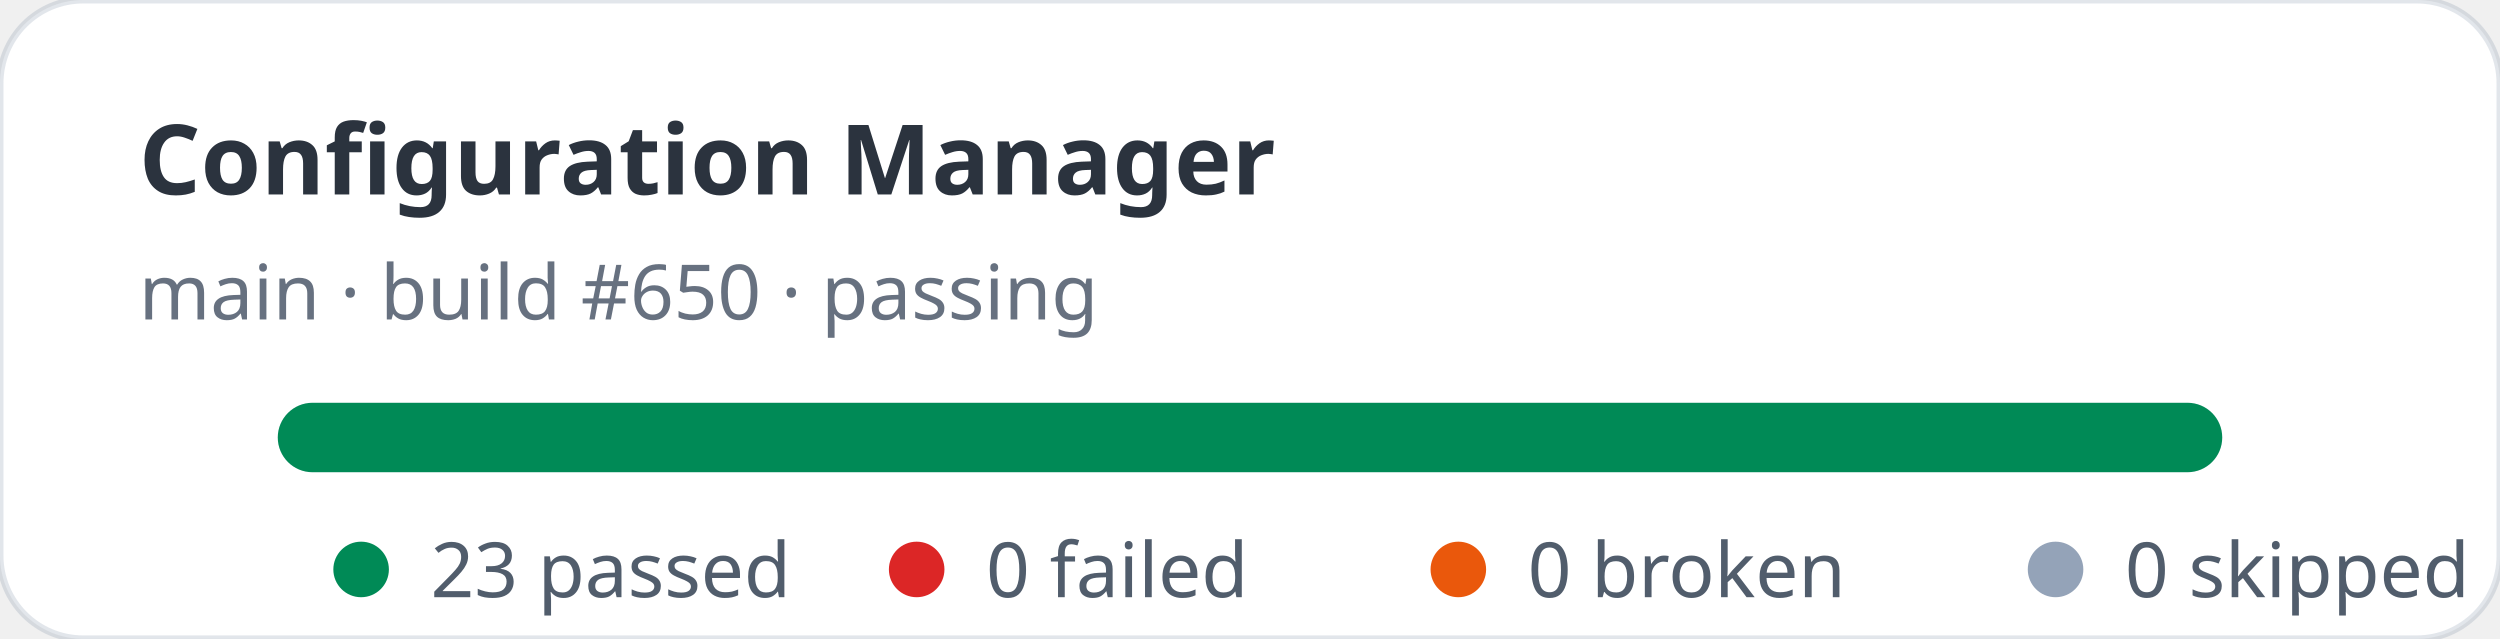
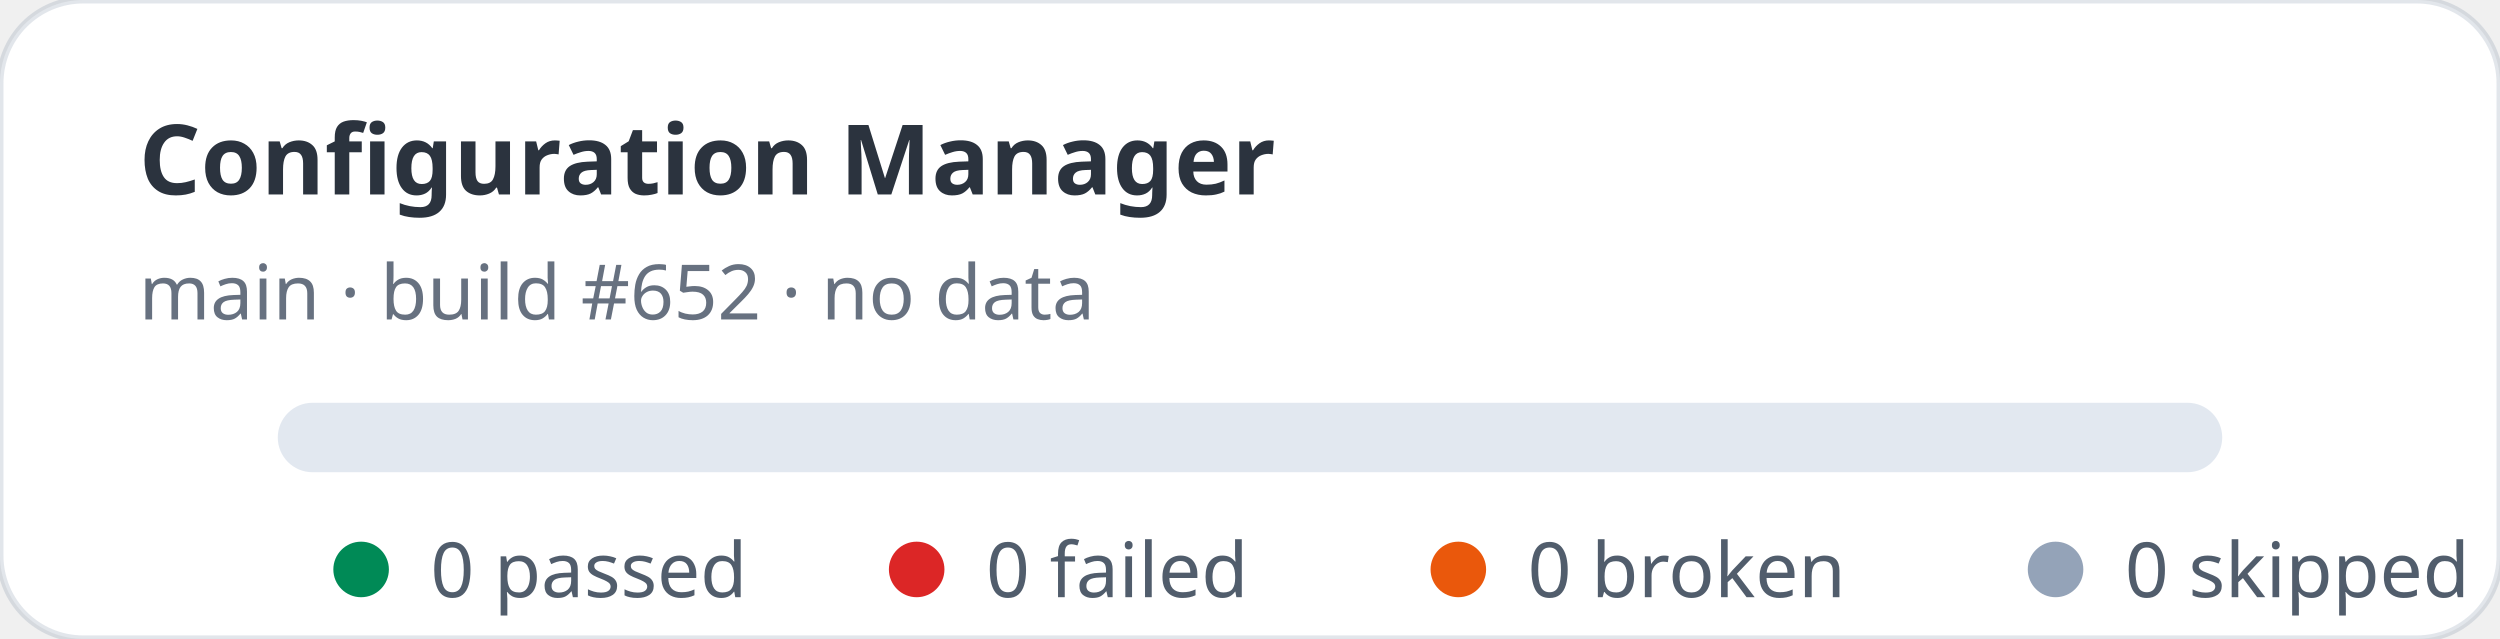
- <svg xmlns="http://www.w3.org/2000/svg" width="360" height="92" viewBox="0 0 360 92" role="img" aria-label="Configuration Manager stats: 23 passed, 0 failed">
+ <svg xmlns="http://www.w3.org/2000/svg" width="360" height="92" viewBox="0 0 360 92" role="img" aria-label="Configuration Manager stats: 0 passed, 0 failed">
  <rect width="360" height="92" rx="12" fill="#ffffff" stroke="rgba(11,48,86,0.12)" />
  <text x="20" y="28" fill="rgba(1,10,24,0.83)" font-family="ui-sans-serif,system-ui,sans-serif" font-size="14" font-weight="700">Configuration Manager</text>
-   <text x="20" y="46" fill="rgba(2,19,44,0.6)" font-family="ui-sans-serif,system-ui,sans-serif" font-size="11">main · build #650 · passing</text>
+   <text x="20" y="46" fill="rgba(2,19,44,0.6)" font-family="ui-sans-serif,system-ui,sans-serif" font-size="11">main · build #652 · no data</text>
  <rect x="40" y="58" width="280" height="10" rx="5" fill="#e2e8f0" />
-   <rect x="40" y="58" width="280" height="10" rx="5" fill="#008a56" />
  <g font-family="ui-sans-serif,system-ui,sans-serif" font-size="11" fill="rgba(1,18,40,0.68)">
    <circle cx="52" cy="82" r="4" fill="#008a56" />
-     <text x="62" y="86">23 passed</text>
+     <text x="62" y="86">0 passed</text>
    <circle cx="132" cy="82" r="4" fill="#dc2626" />
    <text x="142" y="86">0 failed</text>
    <circle cx="210" cy="82" r="4" fill="#ea580c" />
    <text x="220" y="86">0 broken</text>
    <circle cx="296" cy="82" r="4" fill="#94a3b8" />
    <text x="306" y="86">0 skipped</text>
  </g>
</svg>
